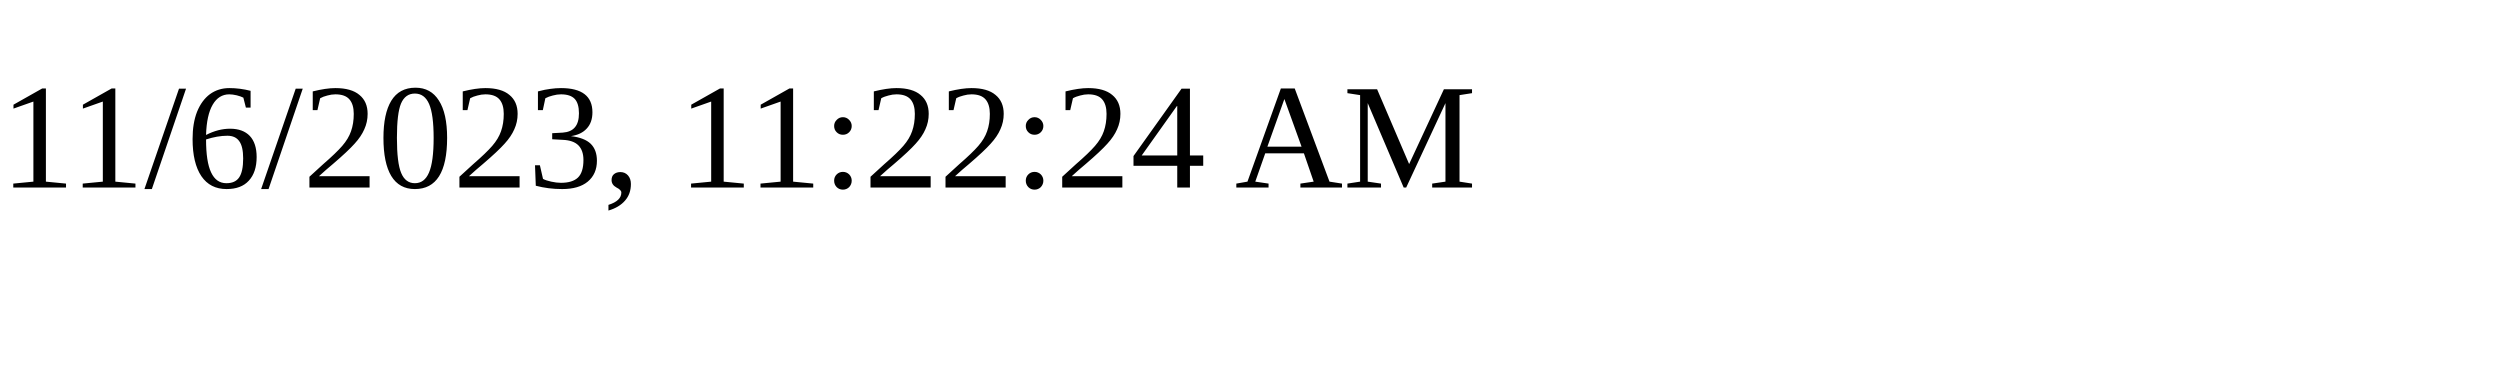
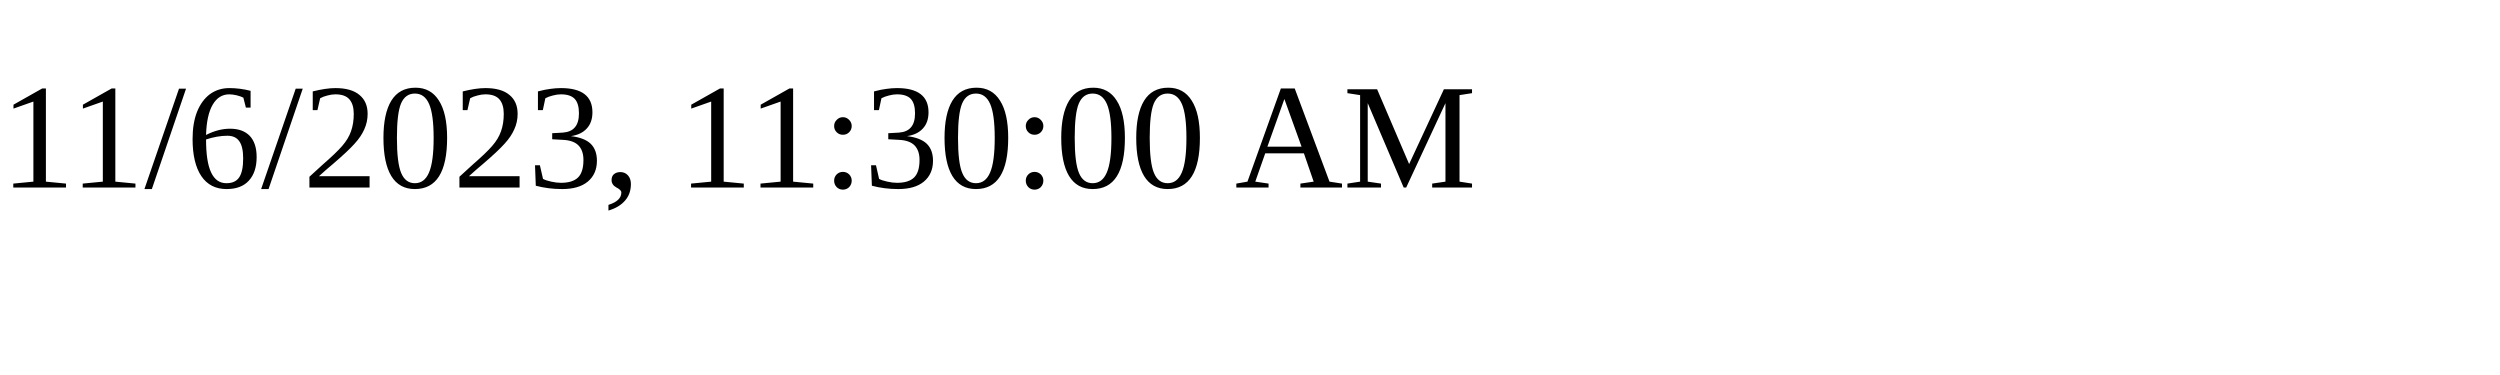
<svg xmlns="http://www.w3.org/2000/svg" height="30" width="200">
-   <text x="0" y="15">11/6/2023, 11:22:24 AM</text>
+   <text x="0" y="15">11/6/2023, 11:30:00 AM</text>
</svg>
